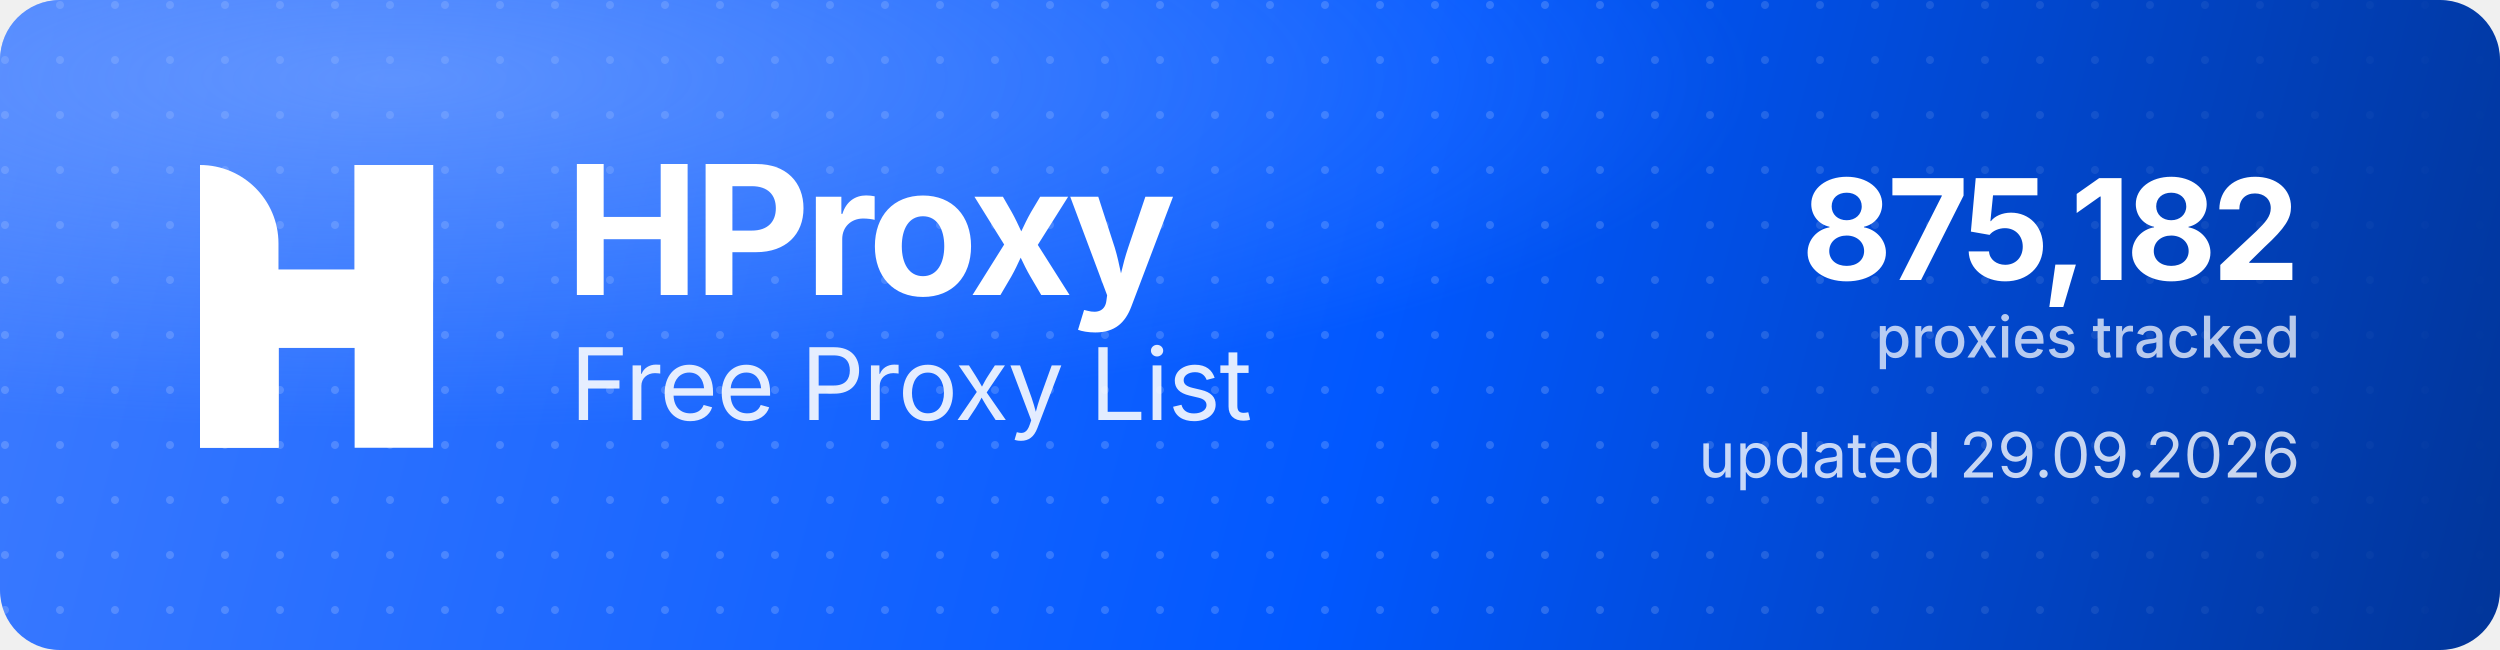
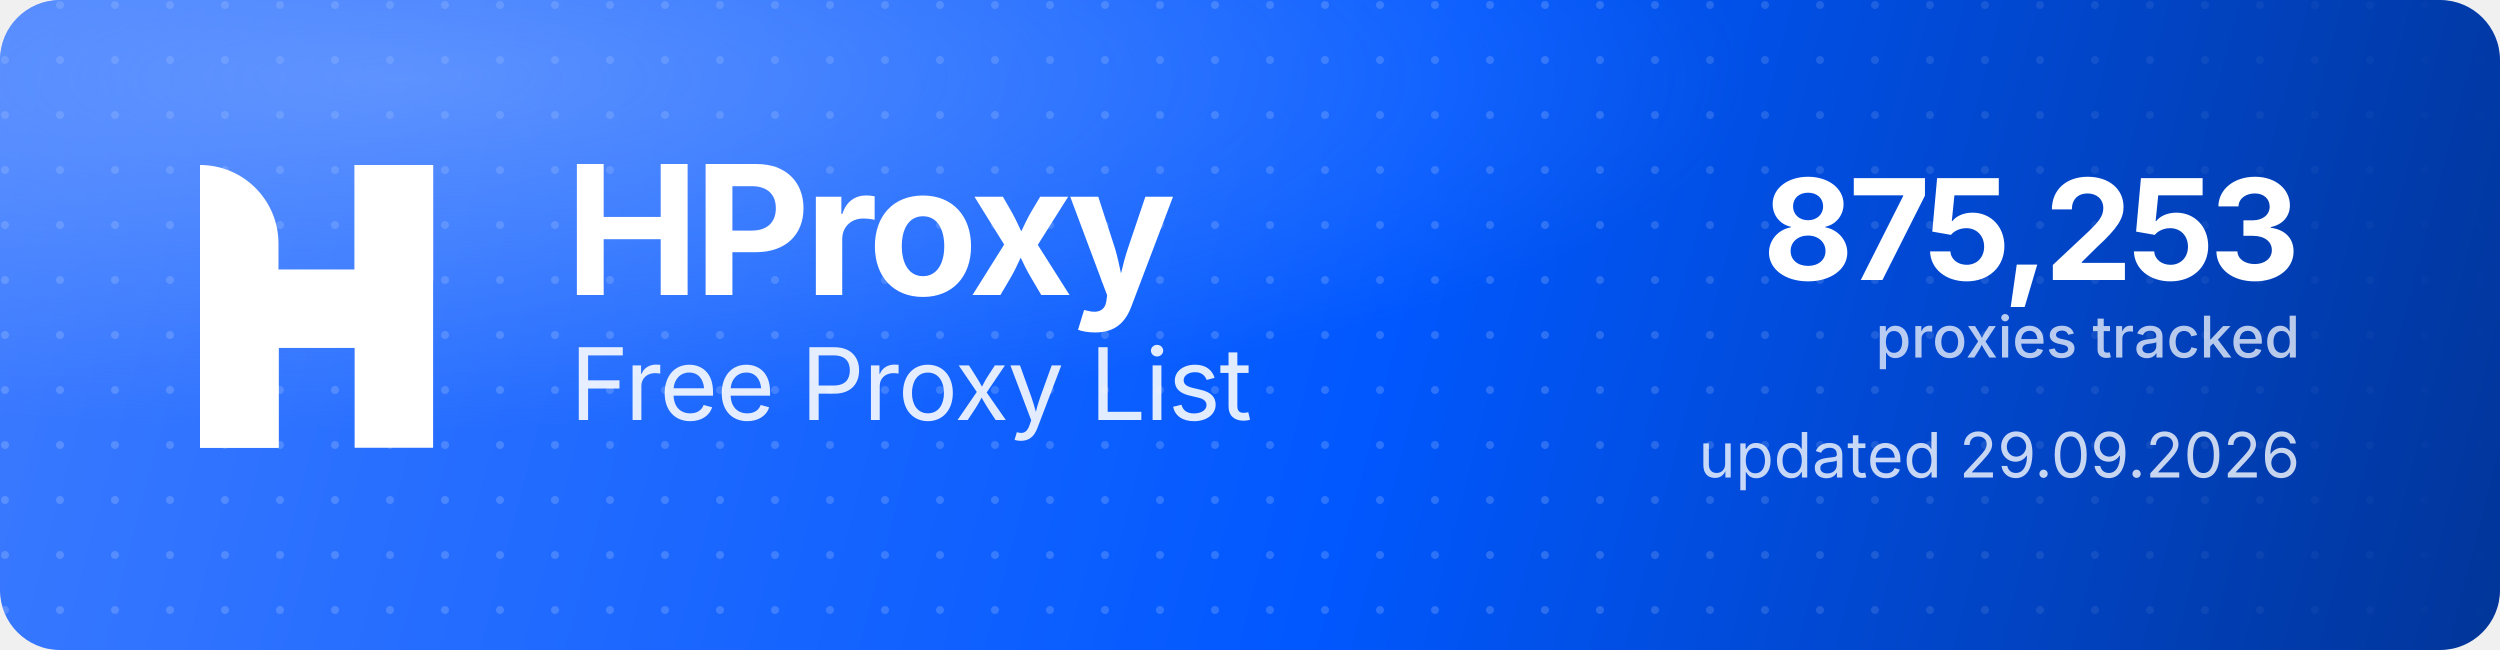
<svg xmlns="http://www.w3.org/2000/svg" width="1000" height="260" viewBox="0 0 1000 260" role="img" aria-label="HProxy Free Proxy List">
  <defs>
    <linearGradient id="hp-bg" x1="0" y1="0" x2="1000" y2="260" gradientUnits="userSpaceOnUse">
      <stop offset="0" stop-color="#3D7BFF" />
      <stop offset="0.55" stop-color="#0158FF" />
      <stop offset="1" stop-color="#013599" />
    </linearGradient>
    <radialGradient id="hp-glow" cx="0.16" cy="0.12" r="0.9">
      <stop offset="0" stop-color="#8FB4FF" stop-opacity="0.5" />
      <stop offset="0.6" stop-color="#8FB4FF" stop-opacity="0" />
    </radialGradient>
    <pattern id="hp-dots" width="22" height="22" patternUnits="userSpaceOnUse">
      <circle cx="2" cy="2" r="1.6" fill="#FFFFFF" fill-opacity="0.17" />
    </pattern>
    <linearGradient id="hp-dot-fade" x1="0" y1="0" x2="1000" y2="0" gradientUnits="userSpaceOnUse">
      <stop offset="0" stop-color="#FFFFFF" stop-opacity="1" />
      <stop offset="0.62" stop-color="#FFFFFF" stop-opacity="1" />
      <stop offset="1" stop-color="#FFFFFF" stop-opacity="0" />
    </linearGradient>
    <mask id="hp-dot-mask">
      <rect width="1000" height="260" fill="url(#hp-dot-fade)" />
    </mask>
  </defs>
  <rect width="1000" height="260" rx="24" fill="url(#hp-bg)" />
  <rect width="1000" height="260" rx="24" fill="url(#hp-dots)" mask="url(#hp-dot-mask)" />
  <rect width="1000" height="260" rx="24" fill="url(#hp-glow)" />
  <g transform="translate(80,66) scale(4.35)" fill="#FFFFFF">
    <path d="M0 0V0C3.985 0 7.216 3.231 7.216 7.216V26H0V0Z" />
    <rect x="14.219" width="7.216" height="26" />
    <path d="M7.235 26H0V15.971C0 12.455 2.851 9.604 6.367 9.604H14.22V0H21.437V10.453C21.437 13.97 18.586 16.82 15.069 16.82H7.235V26Z" />
  </g>
  <text x="226" y="118" font-family="'Geist','Inter','Segoe UI',system-ui,-apple-system,Helvetica,Arial,sans-serif" font-size="72" font-weight="700" letter-spacing="-2.3" fill="#FFFFFF">HProxy</text>
  <text x="228" y="168" font-family="'Geist','Inter','Segoe UI',system-ui,-apple-system,Helvetica,Arial,sans-serif" font-size="40" font-weight="400" letter-spacing="-0.5" fill="#FFFFFF" fill-opacity="0.88">Free Proxy List</text>
-   <text x="920" y="112" text-anchor="end" font-family="'Geist','Inter','Segoe UI',system-ui,-apple-system,Helvetica,Arial,sans-serif" font-size="56" font-weight="700" letter-spacing="-2" fill="#FFFFFF">875,182</text>
+   <text x="920" y="112" text-anchor="end" font-family="'Geist','Inter','Segoe UI',system-ui,-apple-system,Helvetica,Arial,sans-serif" font-size="56" font-weight="700" letter-spacing="-2" fill="#FFFFFF">875,253</text>
  <text x="920" y="143" text-anchor="end" font-family="'Geist','Inter','Segoe UI',system-ui,-apple-system,Helvetica,Arial,sans-serif" font-size="23" font-weight="500" fill="#FFFFFF" fill-opacity="0.72">proxies tracked</text>
  <text x="920" y="191" text-anchor="end" font-family="'Geist','Inter','Segoe UI',system-ui,-apple-system,Helvetica,Arial,sans-serif" font-size="25" font-weight="400" fill="#FFFFFF" fill-opacity="0.78">updated 29.09.2026</text>
</svg>
